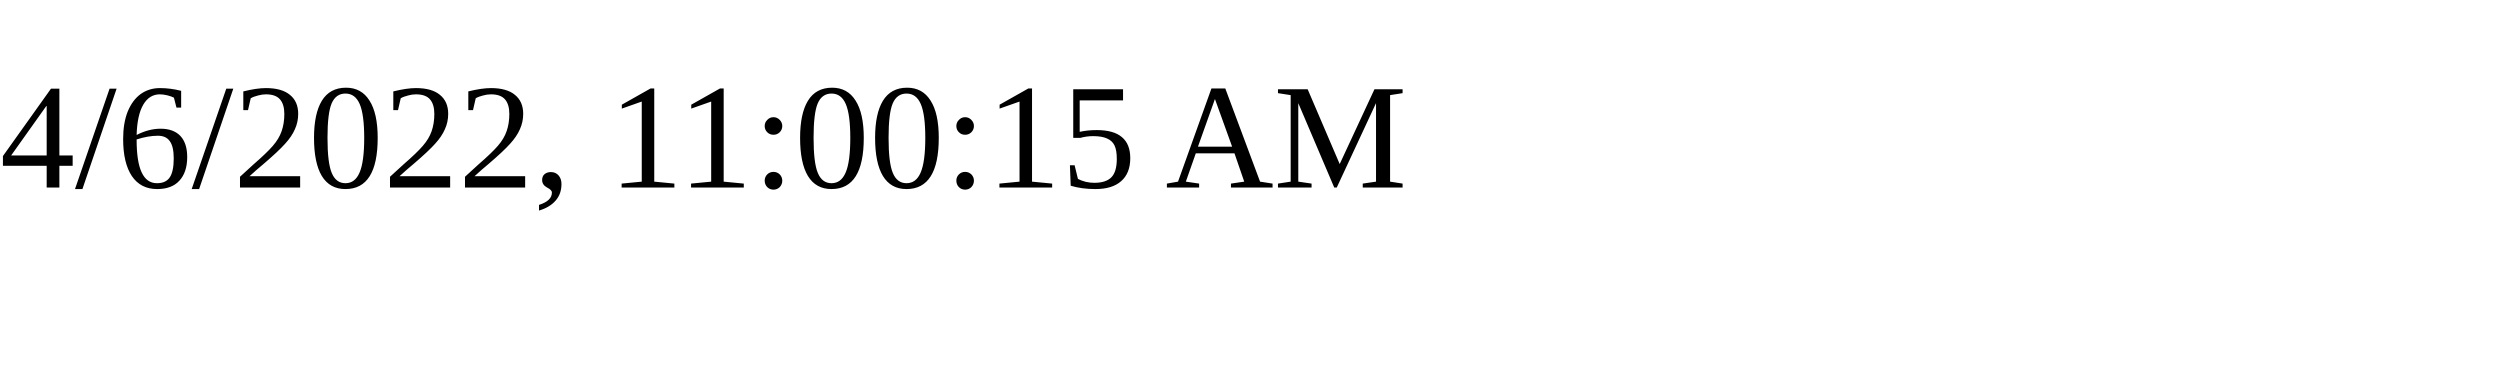
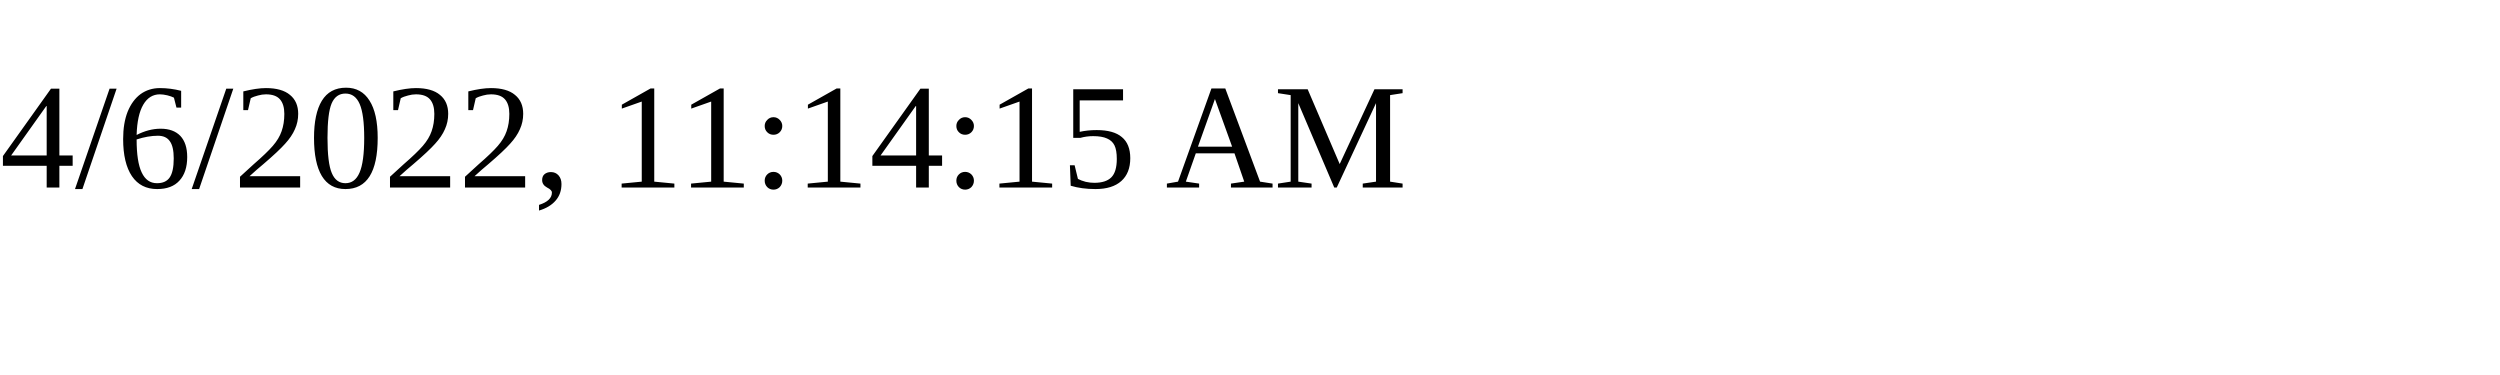
<svg xmlns="http://www.w3.org/2000/svg" height="30" width="200">
-   <text x="0" y="15">4/6/2022, 11:00:15 AM</text>
+   <text x="0" y="15">4/6/2022, 11:14:15 AM</text>
</svg>
